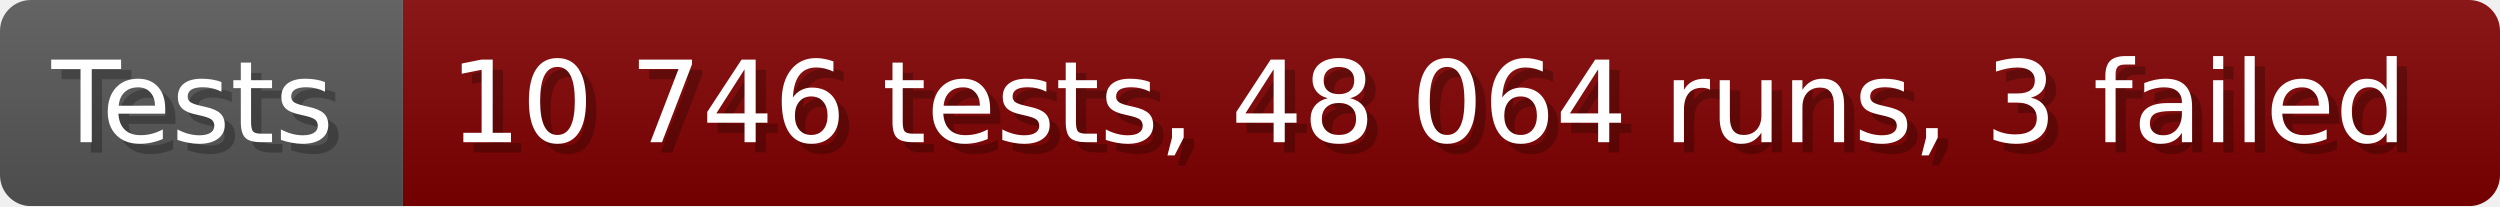
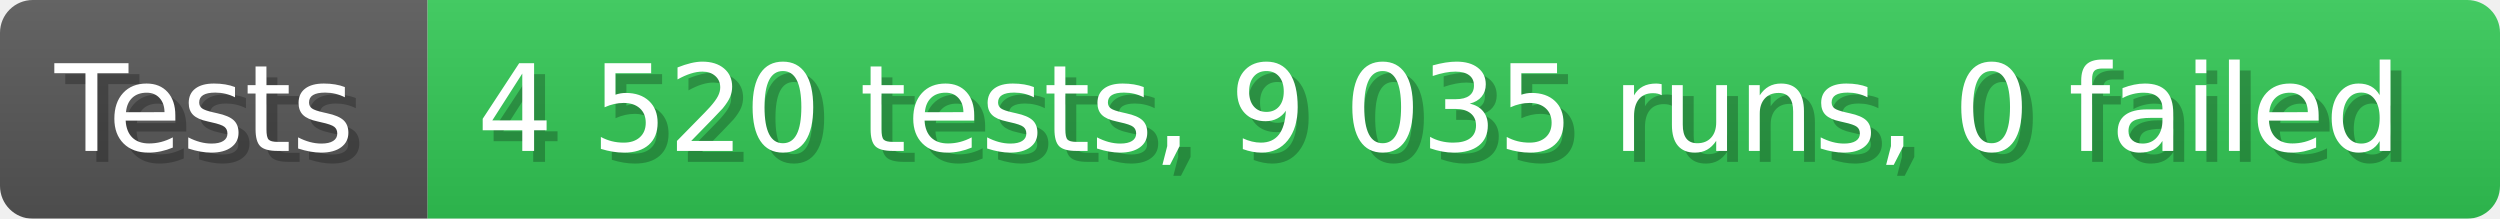
- <svg xmlns="http://www.w3.org/2000/svg" width="242.6" height="20" viewBox="0 0 2426 200" role="img" aria-label="Tests: 10 746 tests, 48 064 runs, 3 failed">
+ <svg xmlns="http://www.w3.org/2000/svg" width="228.6" height="20" viewBox="0 0 2286 200" role="img" aria-label="Tests: 4 520 tests, 9 035 runs, 0 failed">
  <linearGradient id="a" x2="0" y2="100%">
    <stop offset="0" stop-opacity=".1" stop-color="#EEE" />
    <stop offset="1" stop-opacity=".1" />
  </linearGradient>
  <mask id="m">
-     <rect width="2426" height="200" rx="30" fill="#FFF" />
+     <rect width="2286" height="200" rx="30" fill="#FFF" />
  </mask>
  <g mask="url(#m)">
    <rect width="391" height="200" fill="#555" />
-     <rect width="2035" height="200" fill="#800000" x="391" />
-     <rect width="2426" height="200" fill="url(#a)" />
+     <rect width="1895" height="200" fill="#31c653" x="391" />
+     <rect width="2286" height="200" fill="url(#a)" />
  </g>
  <g aria-hidden="true" fill="#fff" text-anchor="start" font-family="Verdana,DejaVu Sans,sans-serif" font-size="110">
    <text x="60" y="148" textLength="291" fill="#000" opacity="0.25">Tests</text>
    <text x="50" y="138" textLength="291">Tests</text>
-     <text x="446" y="148" textLength="1935" fill="#000" opacity="0.25">10 746 tests, 48 064 runs, 3 failed</text>
-     <text x="436" y="138" textLength="1935">10 746 tests, 48 064 runs, 3 failed</text>
+     <text x="446" y="148" textLength="1795" fill="#000" opacity="0.25">4 520 tests, 9 035 runs, 0 failed</text>
+     <text x="436" y="138" textLength="1795">4 520 tests, 9 035 runs, 0 failed</text>
  </g>
</svg>
